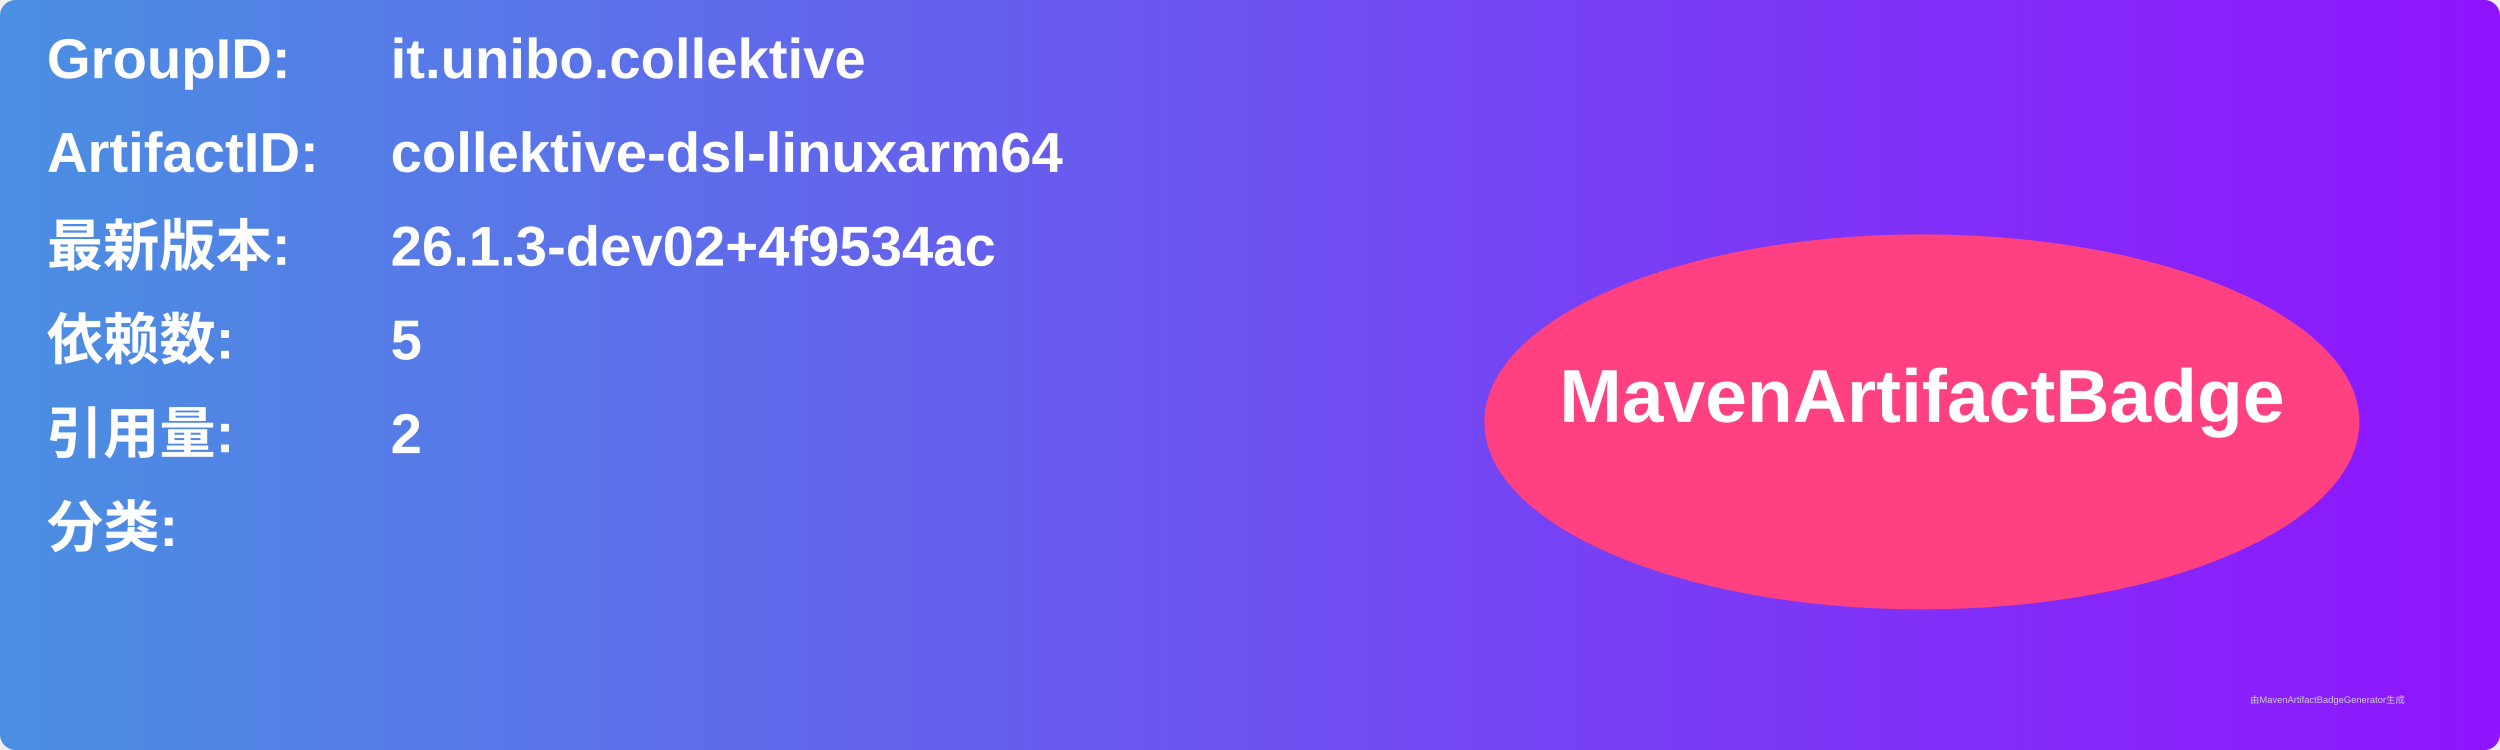
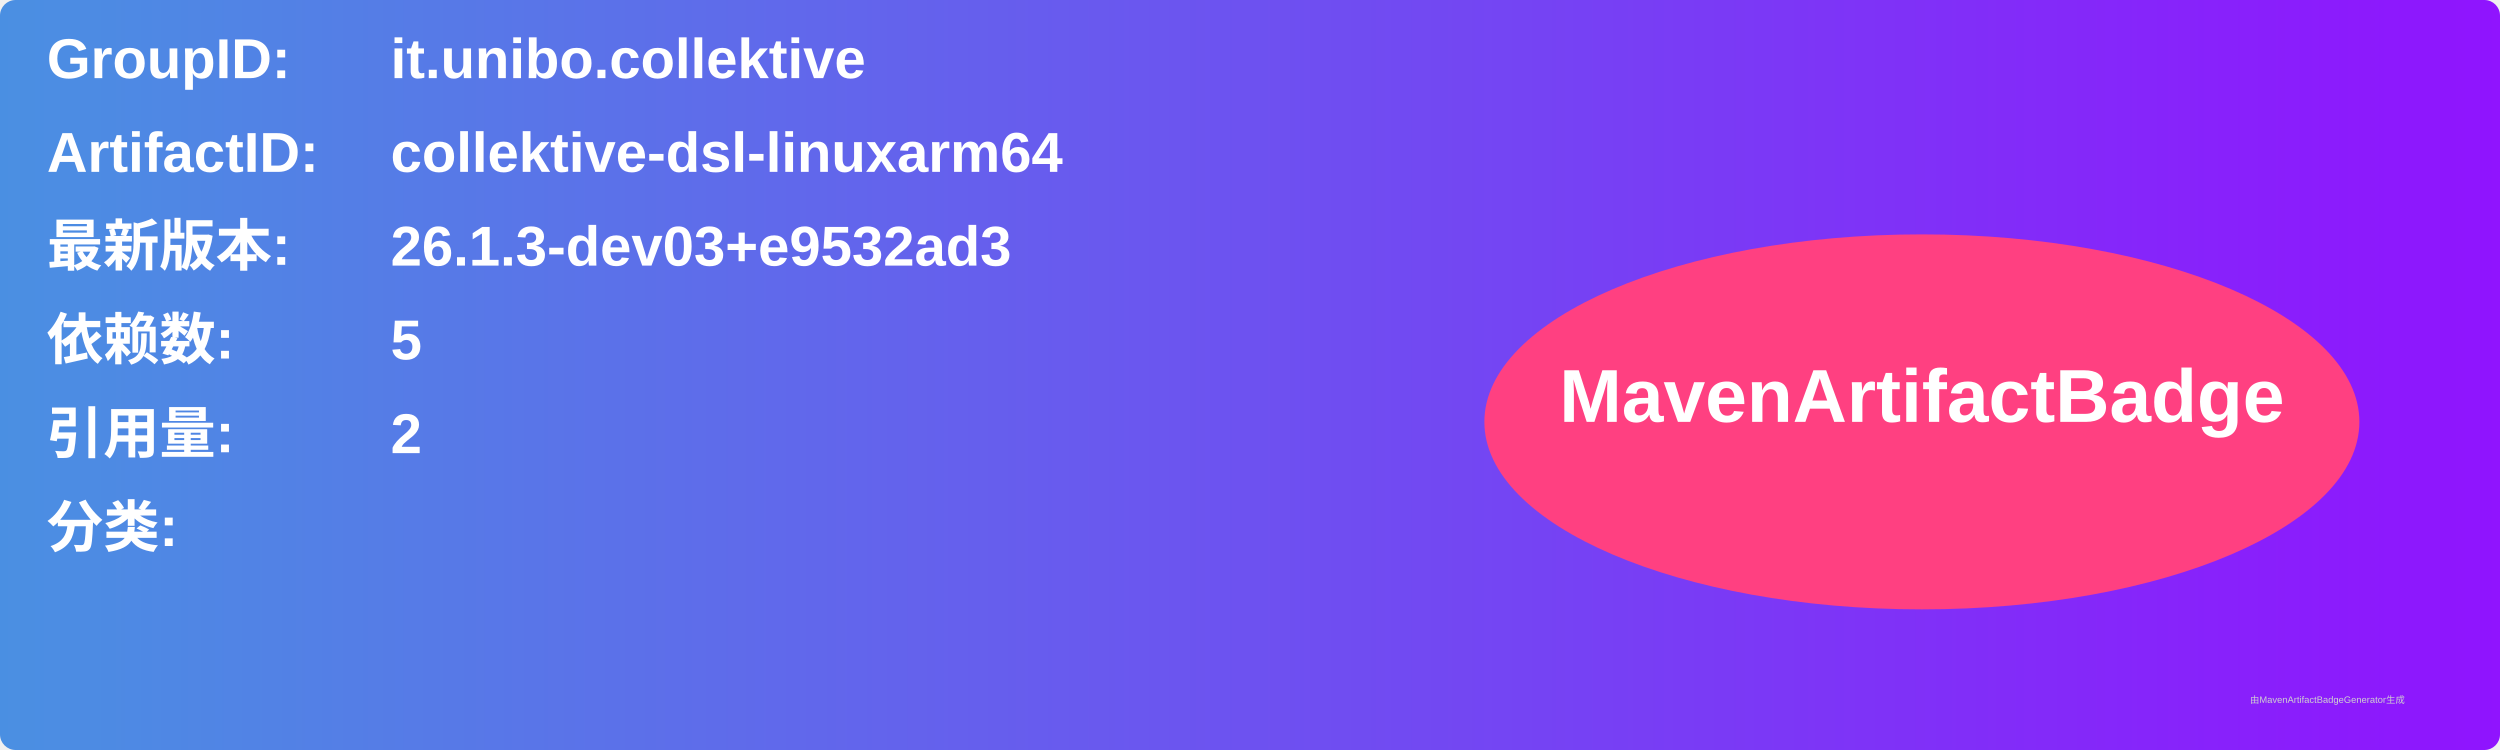
<svg xmlns="http://www.w3.org/2000/svg" width="800" height="240" viewBox="0 0 800 240">
  <linearGradient id="grad" x1="0%" y1="0%" x2="100%" y2="0%">
    <stop offset="0%" stop-color="#4a90e2" />
    <stop offset="100%" stop-color="#9013fe" />
  </linearGradient>
  <rect width="100%" height="100%" rx="5" ry="5" fill="url(#grad)" />
  <g transform="translate(15, 15)">
    <text x="0" y="10" font-family="Arial" font-size="18" fill="white" font-weight="bold" width="260">GroupID:</text>
    <text x="110" y="10" font-family="Arial" font-size="18" fill="white" font-weight="bold" width="460">it.unibo.collektive</text>
    <text x="0" y="40" font-family="Arial" font-size="18" fill="white" font-weight="bold" width="260">ArtifactID:</text>
    <text x="110" y="40" font-family="Arial" font-size="18" fill="white" font-weight="bold" width="460">collektive-dsl-linuxarm64</text>
    <text x="0" y="70" font-family="Arial" font-size="18" fill="white" font-weight="bold">最新版本:</text>
    <text x="110" y="70" font-family="Arial" font-size="18" fill="white" font-weight="bold">
-       <tspan font-weight="bold">26.1.3-dev02+4f9534ac</tspan>
+       <tspan font-weight="bold">26.1.3-dev03+e9532ad3</tspan>
    </text>
    <text x="0" y="100" font-family="Arial" font-size="18" fill="white" font-weight="bold">依赖数: </text>
    <text x="110" y="100" font-family="Arial" font-size="18" fill="white">
      <tspan font-weight="bold">5</tspan>
    </text>
    <text x="0" y="130" font-family="Arial" font-size="18" fill="white" font-weight="bold">引用量: </text>
    <text x="110" y="130" font-family="Arial" font-size="18" fill="white">
      <tspan font-weight="bold">2</tspan>
    </text>
    <text x="0" y="160" font-family="Arial" font-size="18" fill="white" font-weight="bold">分类:</text>
    <text x="10" y="190" font-family="Arial" font-size="10" fill="white">
      <tspan font-weight="bold" />
    </text>
    <ellipse cx="600" cy="120" rx="140" ry="60" fill="#ff4081" />
    <text x="600" y="120" text-anchor="middle" font-family="Arial" font-size="24" fill="white" font-weight="bold">MavenArtifactBadge</text>
  </g>
  <text x="720" y="225" font-family="Arial" font-size="3" fill="#d0d0d0">由MavenArtifactBadgeGenerator生成</text>
</svg>
